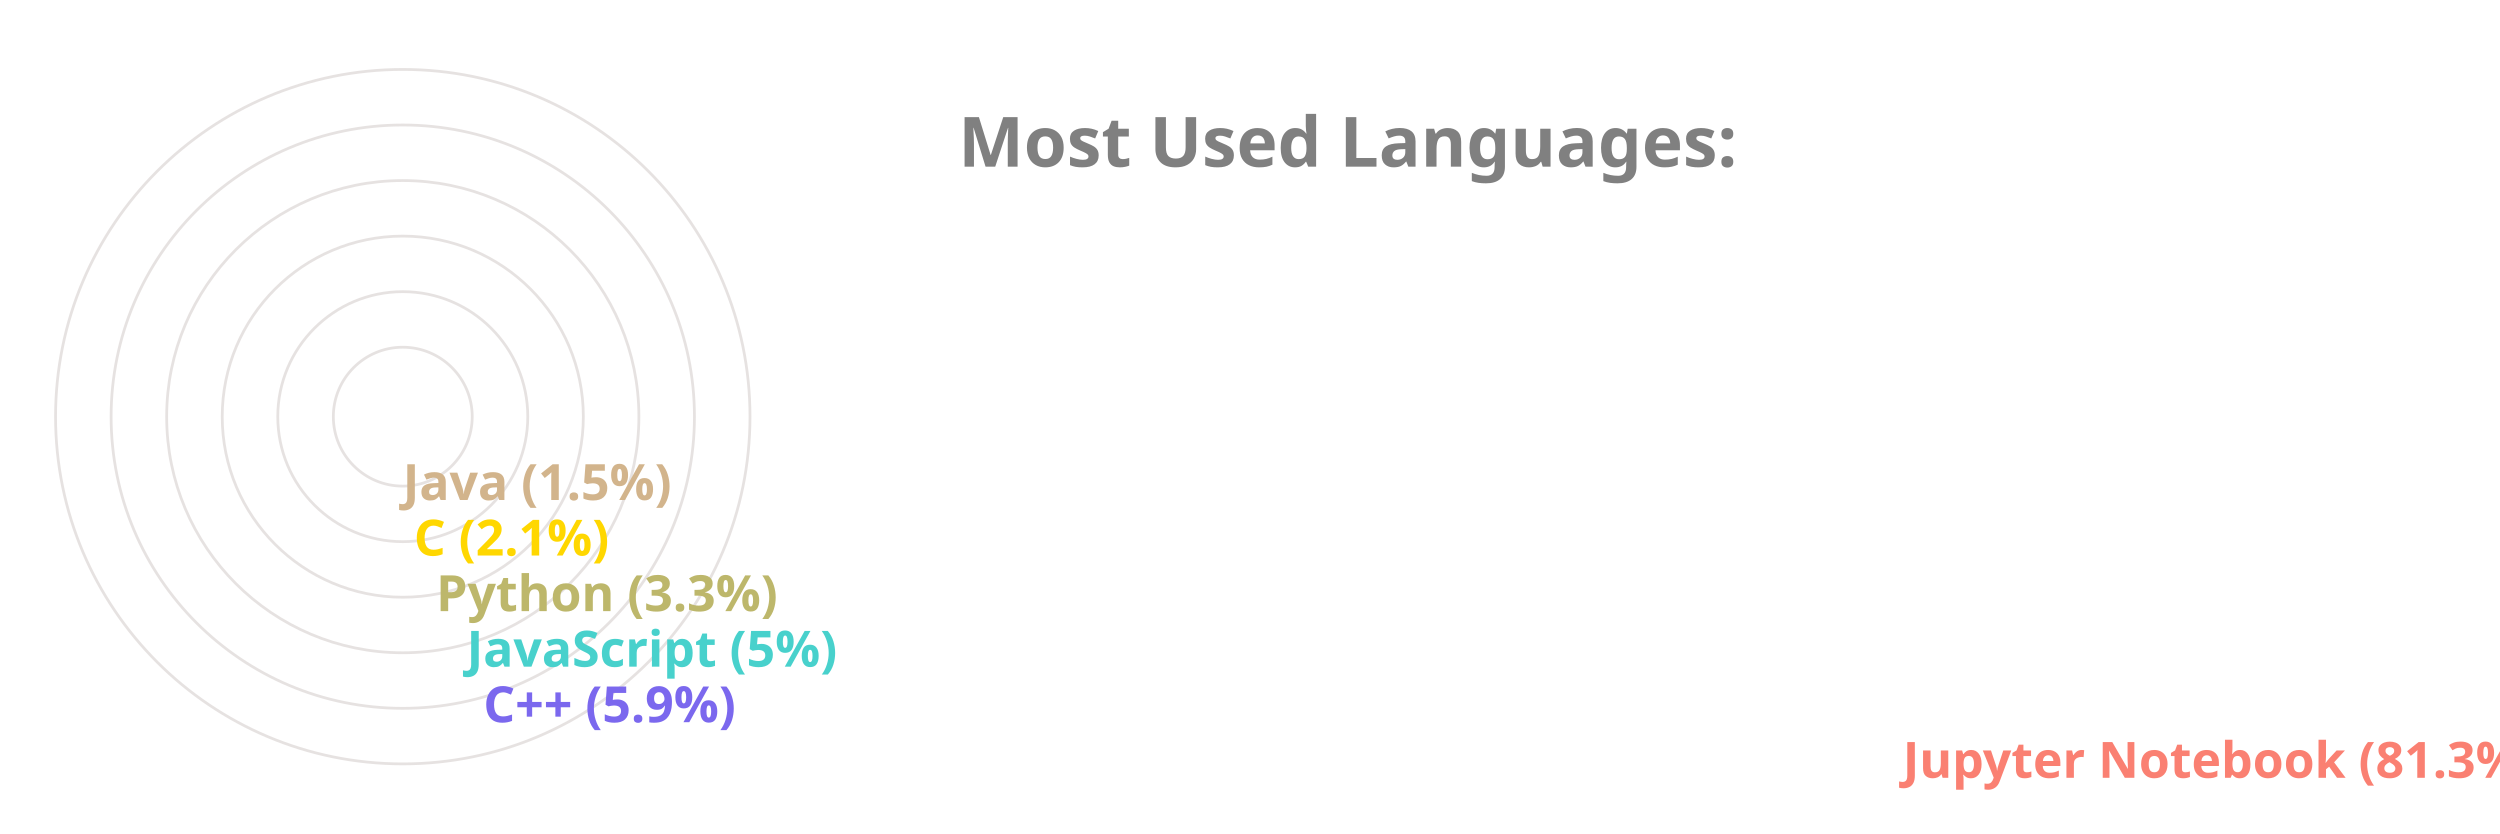
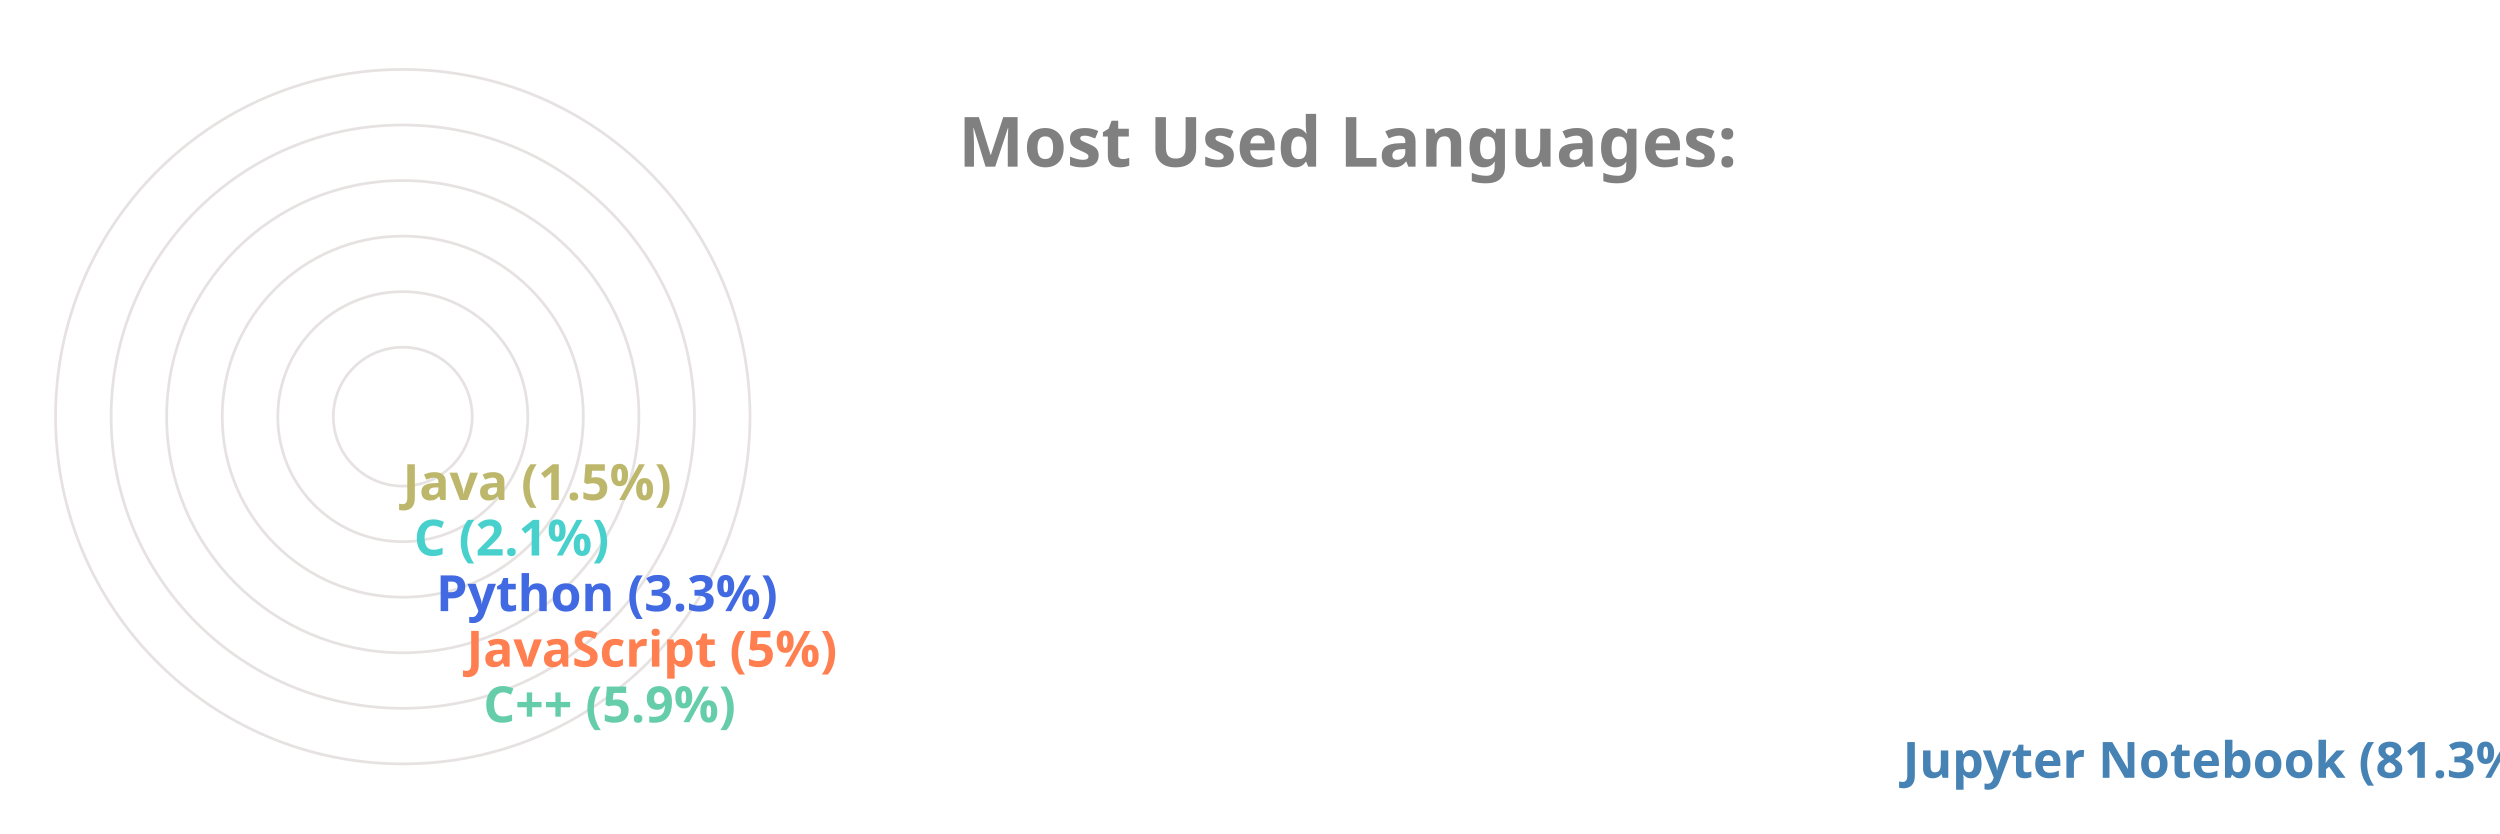
<svg xmlns="http://www.w3.org/2000/svg" viewBox="0 0 650 300" height="200px" width="600px">
  <style>
		.label {
			font: bold 25px sans-serif;
			color: #404040;
			-webkit-text-stroke: 1px white;
	  	}
		.name {
			font: bold 18px sans-serif;
			color: #404040;
	  	}

		.line {
			stroke-dasharray: 1000;
			stroke-dashoffset: 1000;
			animation: dash 3.5s ease-in-out forwards;	
			animation-iteration-count: infinite;
			animation-direction: alternate-reverse;
		}

		.path {
			stroke-dasharray: 1000;
			stroke-dashoffset: 1000;
			animation: dash 3.5s ease-in-out forwards;	
			animation-iteration-count: infinite;
			animation-direction: alternate-reverse;
		}
		  
		@keyframes dash {
			to {
				stroke-dashoffset: 0;
			}
		}

	</style>
  <g stroke="#E6E2E1" fill="none" stroke-width="1">
    <circle cx="20" cy="150" r="125" />
    <circle cx="20" cy="150" r="105" />
    <circle cx="20" cy="150" r="85" />
    <circle cx="20" cy="150" r="65" />
    <circle cx="20" cy="150" r="45" />
    <circle cx="20" cy="150" r="25" />
  </g>
  <g fill="none" stroke-width="20" class="line">
-     <line x2="550" y2="275" x1="20" y1="275" stroke="Salmon" />
-     <line x2="39" y2="255" x1="20" y1="255" stroke="MediumSlateBlue" />
-     <line x2="33" y2="235" x1="20" y1="235" stroke="MediumTurquoise" />
-     <line x2="22" y2="215" x1="20" y1="215" stroke="DarkKhaki" />
-     <line x2="14" y2="195" x1="20" y1="195" stroke="Gold" />
-     <line x2="10" y2="175" x1="20" y1="175" stroke="Tan" />
+     <line x2="550" y2="275" x1="20" y1="275" stroke="SteelBlue" />
+     <line x2="39" y2="255" x1="20" y1="255" stroke="MediumAquaMarine" />
+     <line x2="33" y2="235" x1="20" y1="235" stroke="Coral" />
+     <line x2="22" y2="215" x1="20" y1="215" stroke="RoyalBlue" />
+     <line x2="14" y2="195" x1="20" y1="195" stroke="MediumTurquoise" />
+     <line x2="10" y2="175" x1="20" y1="175" stroke="DarkKhaki" />
  </g>
  <g fill="none" stroke-width="20" stroke-linecap="round" class="path">
-     <path d="M 20 275 A 125 125 45 0 1 0 26" stroke="Salmon" />
-     <path d="M 20 255 A 105 105 45 0 1 -84 139" stroke="MediumSlateBlue" />
-     <path d="M 20 235 A 85 85 45 0 1 -64 142" stroke="MediumTurquoise" />
-     <path d="M 20 215 A 65 65 45 0 1 -44 146" stroke="DarkKhaki" />
-     <path d="M 20 195 A 45 45 45 0 1 -24 148" stroke="Gold" />
-     <path d="M 20 175 A 25 25 45 0 1 -4 149" stroke="Tan" />
+     <path d="M 20 275 A 125 125 45 0 1 0 26" stroke="SteelBlue" />
+     <path d="M 20 255 A 105 105 45 0 1 -84 139" stroke="MediumAquaMarine" />
+     <path d="M 20 235 A 85 85 45 0 1 -64 142" stroke="Coral" />
+     <path d="M 20 215 A 65 65 45 0 1 -44 146" stroke="RoyalBlue" />
+     <path d="M 20 195 A 45 45 45 0 1 -24 148" stroke="MediumTurquoise" />
+     <path d="M 20 175 A 25 25 45 0 1 -4 149" stroke="DarkKhaki" />
  </g>
  <g class="name">
-     <text x="560" y="280" fill="Salmon">Jupyter Notebook (81.3%)</text>
-     <text x="49" y="260" fill="MediumSlateBlue">C++ (5.9%)</text>
-     <text x="43" y="240" fill="MediumTurquoise">JavaScript (5%)</text>
-     <text x="32" y="220" fill="DarkKhaki">Python (3.3%)</text>
-     <text x="24" y="200" fill="Gold">C (2.1%)</text>
-     <text x="20" y="180" fill="Tan">Java (1.5%)</text>
+     <text x="560" y="280" fill="SteelBlue">Jupyter Notebook (81.3%)</text>
+     <text x="49" y="260" fill="MediumAquaMarine">C++ (5.9%)</text>
+     <text x="43" y="240" fill="Coral">JavaScript (5%)</text>
+     <text x="32" y="220" fill="RoyalBlue">Python (3.3%)</text>
+     <text x="24" y="200" fill="MediumTurquoise">C (2.1%)</text>
+     <text x="20" y="180" fill="DarkKhaki">Java (1.5%)</text>
  </g>
  <g class="label">
    <text x="220" y="60" fill="grey">Most Used Languages:</text>
  </g>
</svg>
